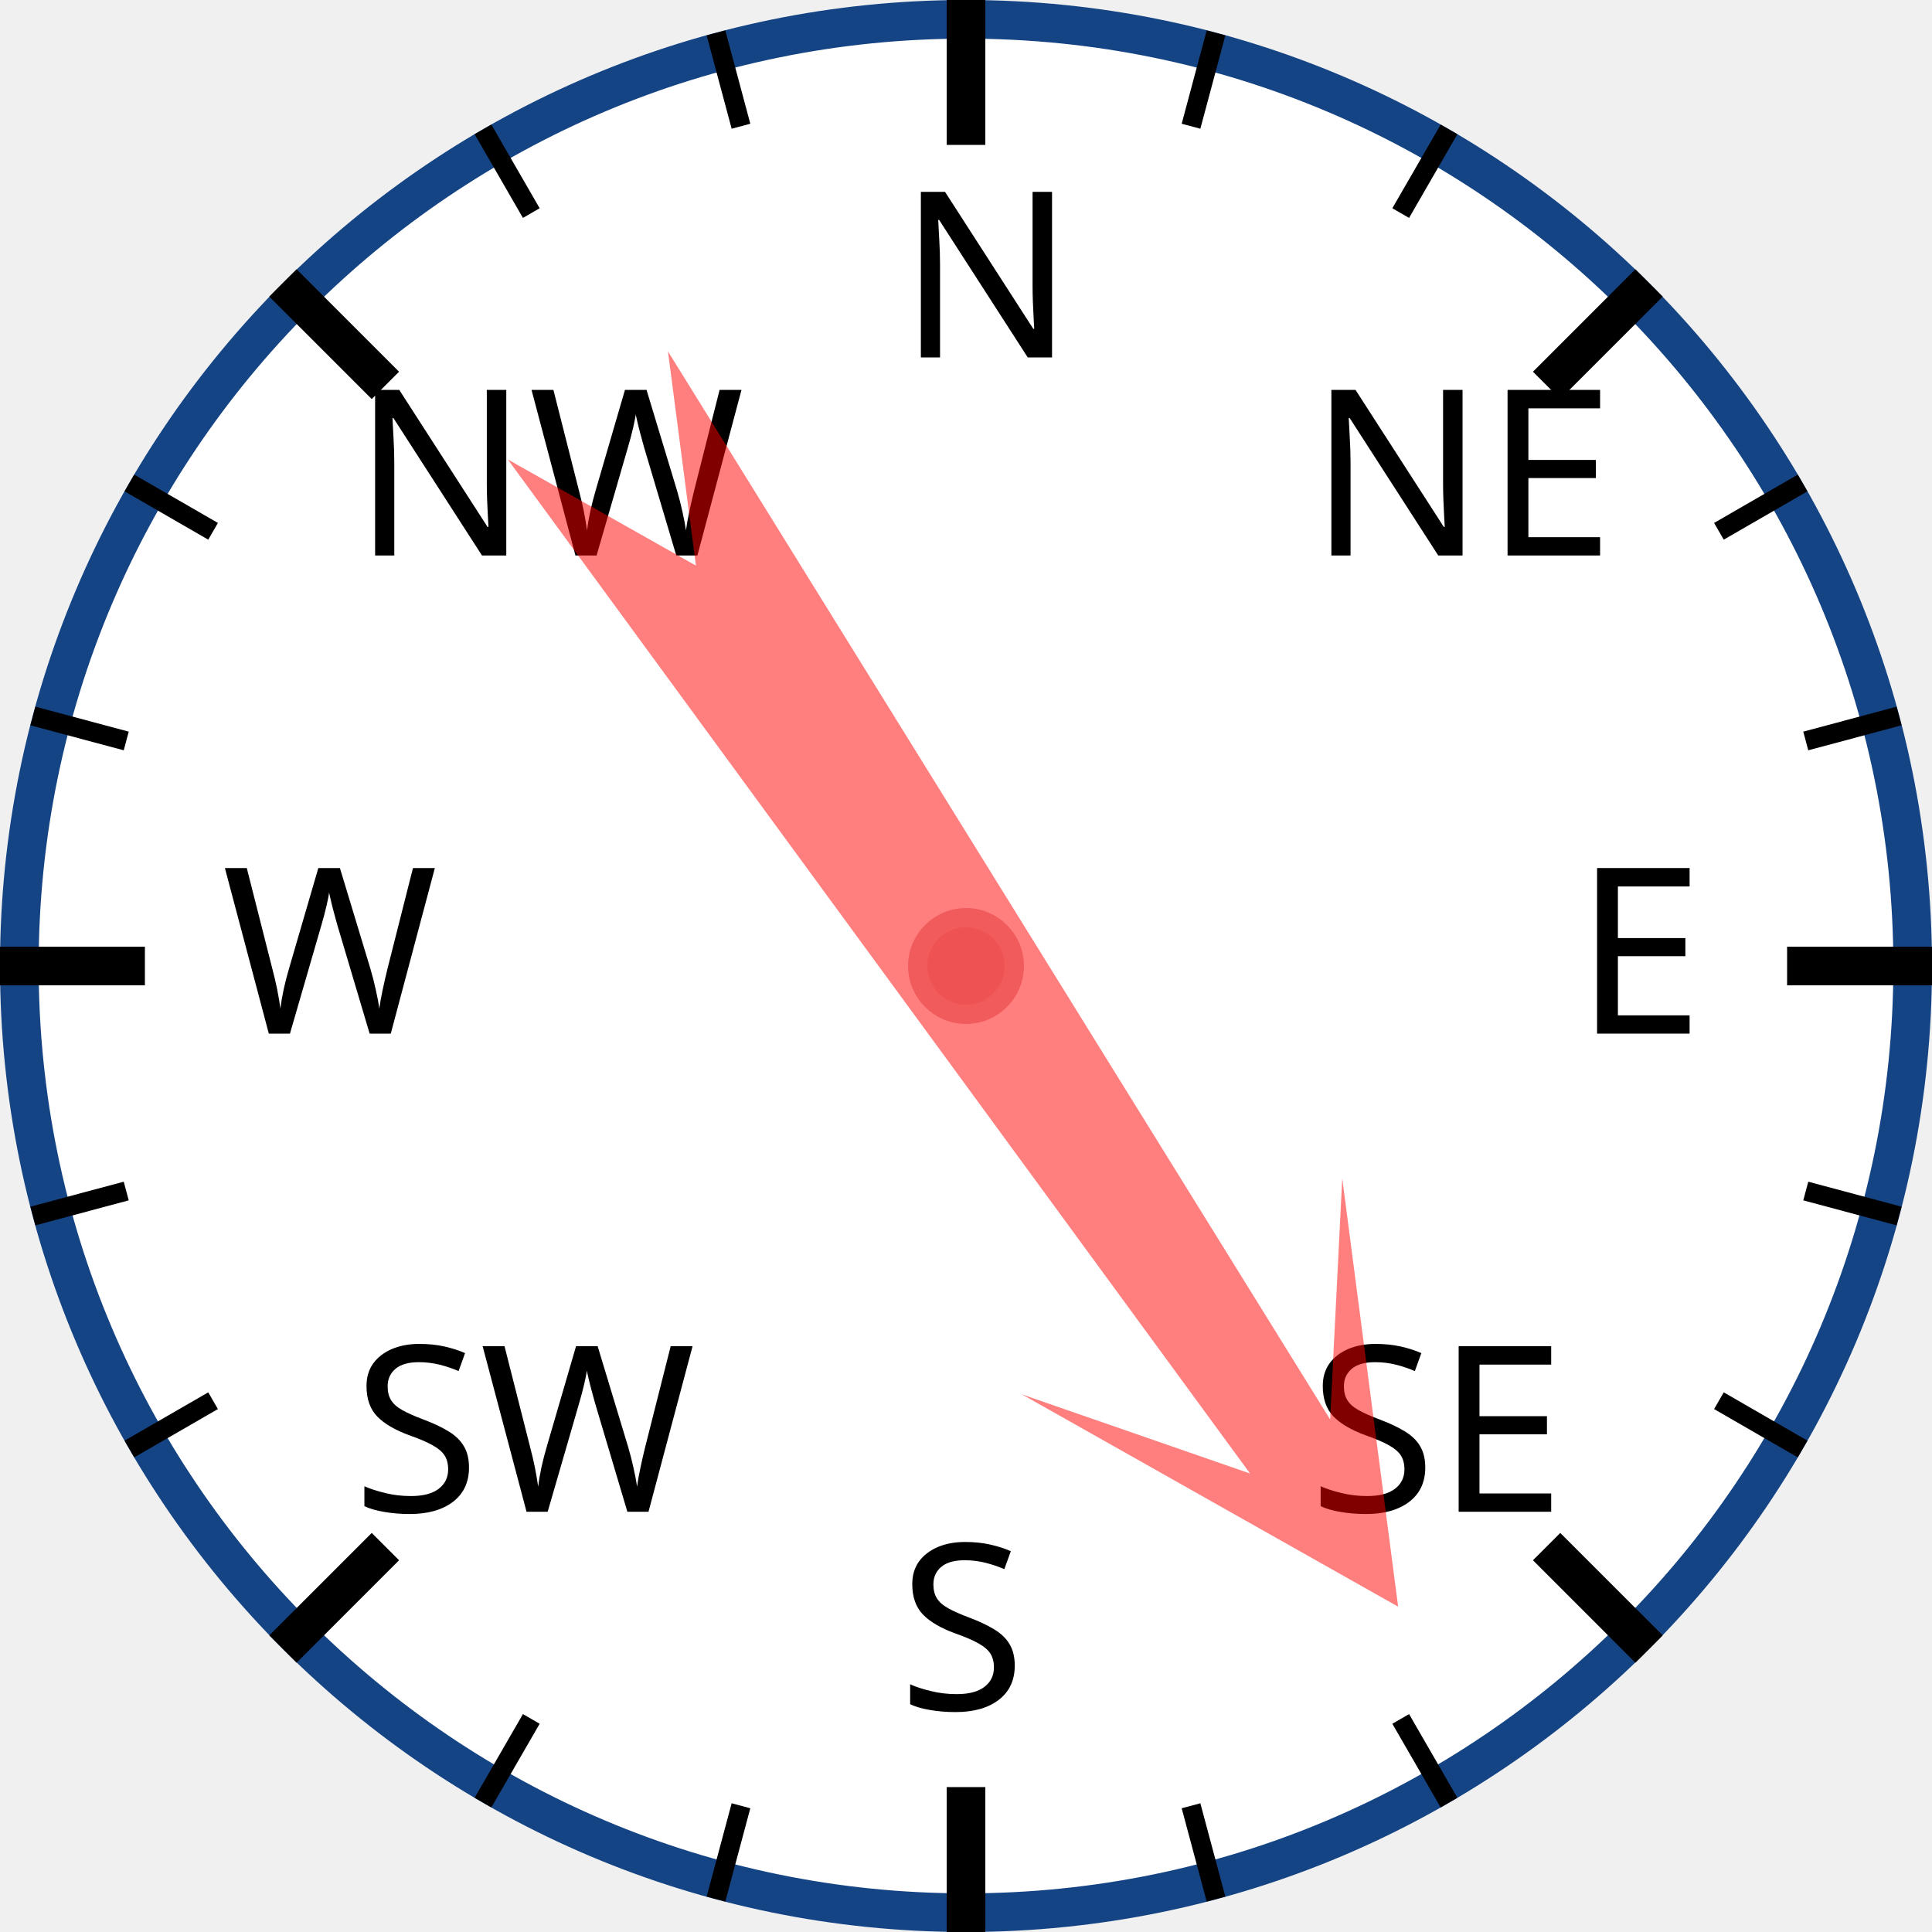
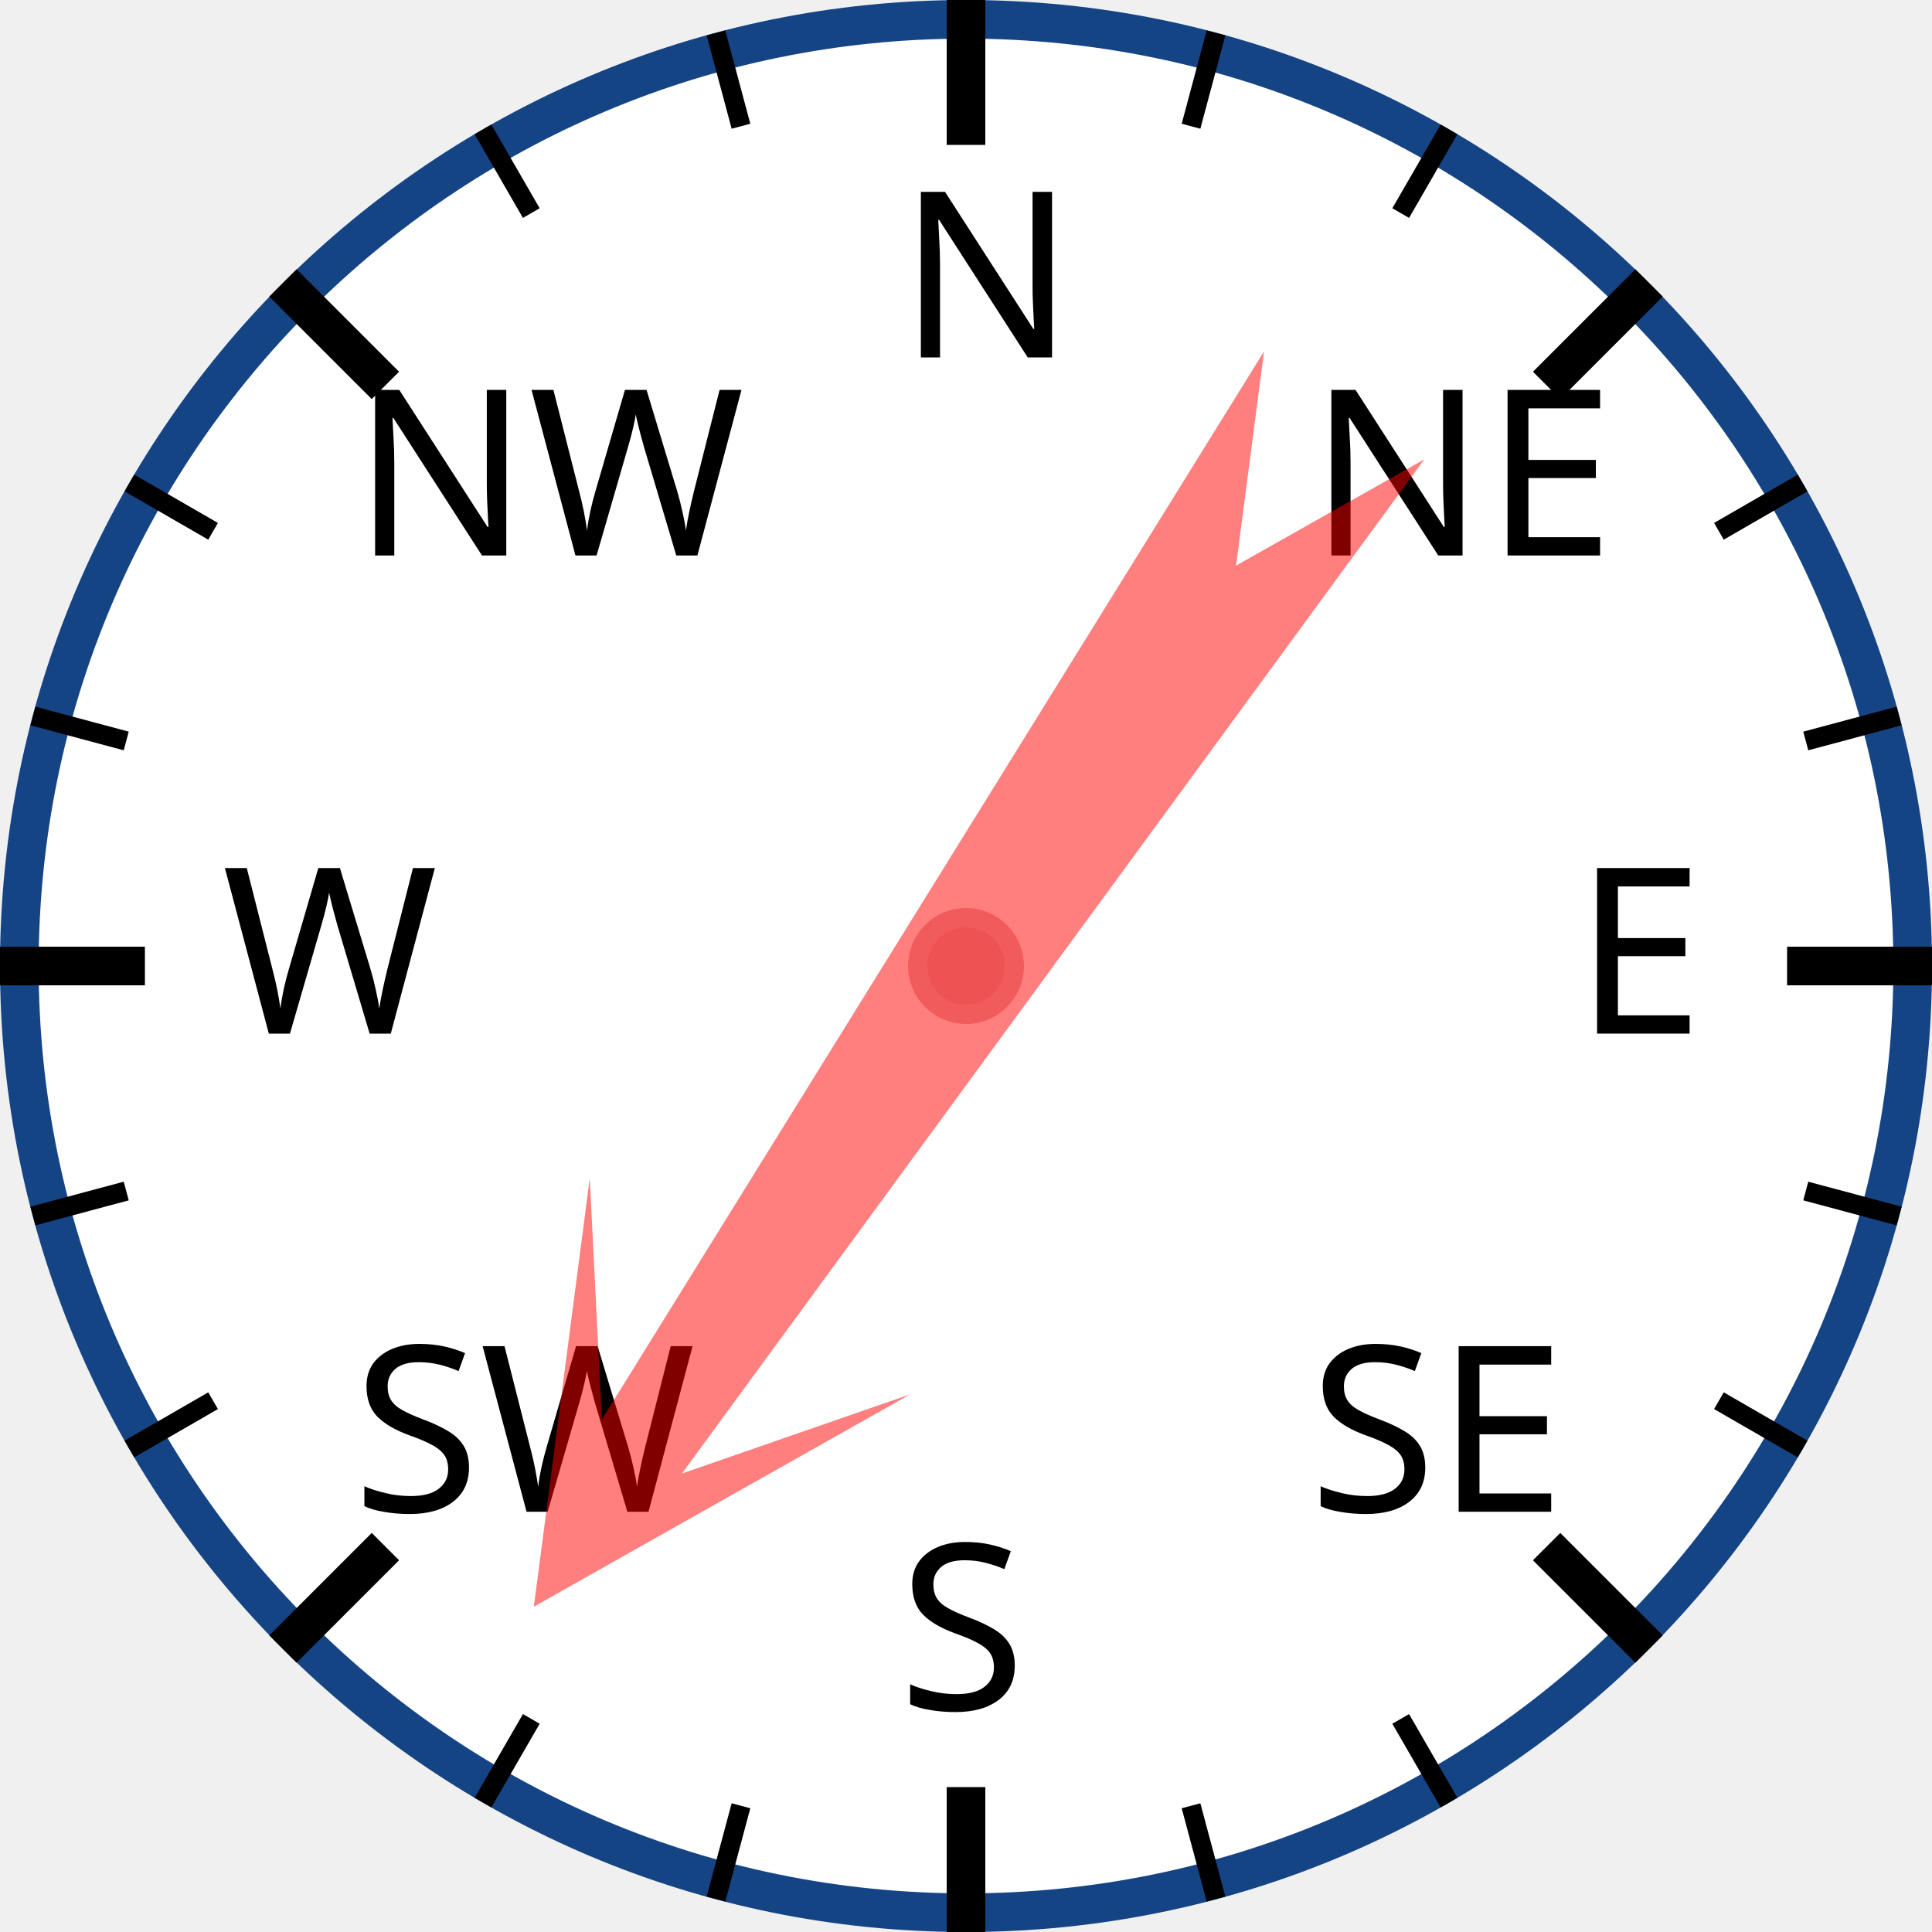
<svg xmlns="http://www.w3.org/2000/svg" width="120px" height="120px" viewBox="0 0 200 200">
  <circle cx="100" cy="100" r="98" style="fill: white; stroke: #154485; stroke-width: 4;" />
  <text x="93.0" y="37.0" style="font-family: sans-serif; font-size: 18pt;">N</text>
  <line x1="100.0" y1="0.0" x2="100.0" y2="15.0" style="stroke: black; stroke-width: 4;" />
  <line x1="74.118" y1="3.407" x2="76.706" y2="13.067" style="stroke: black; stroke-width: 2;" />
  <line x1="50" y1="13.397" x2="55" y2="22.058" style="stroke: black; stroke-width: 2;" />
  <text x="36.503" y="57.503" style="font-family: sans-serif; font-size: 18pt;">NW</text>
  <line x1="29.289" y1="29.289" x2="39.896" y2="39.896" style="stroke: black; stroke-width: 4;" />
  <line x1="13.397" y1="50" x2="22.058" y2="55" style="stroke: black; stroke-width: 2;" />
  <line x1="3.407" y1="74.118" x2="13.067" y2="76.706" style="stroke: black; stroke-width: 2;" />
  <text x="23.0" y="107.0" style="font-family: sans-serif; font-size: 18pt;">W</text>
  <line x1="0.0" y1="100.0" x2="15.0" y2="100.0" style="stroke: black; stroke-width: 4;" />
  <line x1="3.407" y1="125.882" x2="13.067" y2="123.294" style="stroke: black; stroke-width: 2;" />
  <line x1="13.397" y1="150" x2="22.058" y2="145" style="stroke: black; stroke-width: 2;" />
  <text x="36.503" y="156.497" style="font-family: sans-serif; font-size: 18pt;">SW</text>
  <line x1="29.289" y1="170.711" x2="39.896" y2="160.104" style="stroke: black; stroke-width: 4;" />
  <line x1="50" y1="186.603" x2="55" y2="177.942" style="stroke: black; stroke-width: 2;" />
  <line x1="74.118" y1="196.593" x2="76.706" y2="186.933" style="stroke: black; stroke-width: 2;" />
  <text x="93" y="177.0" style="font-family: sans-serif; font-size: 18pt;">S</text>
  <line x1="100" y1="200.0" x2="100" y2="185.0" style="stroke: black; stroke-width: 4;" />
  <line x1="125.882" y1="196.593" x2="123.294" y2="186.933" style="stroke: black; stroke-width: 2;" />
  <line x1="150.0" y1="186.603" x2="145.0" y2="177.942" style="stroke: black; stroke-width: 2;" />
  <text x="135.497" y="156.497" style="font-family: sans-serif; font-size: 18pt;">SE</text>
  <line x1="170.711" y1="170.711" x2="160.104" y2="160.104" style="stroke: black; stroke-width: 4;" />
  <line x1="186.603" y1="150" x2="177.942" y2="145" style="stroke: black; stroke-width: 2;" />
  <line x1="196.593" y1="125.882" x2="186.933" y2="123.294" style="stroke: black; stroke-width: 2;" />
  <text x="163.0" y="107" style="font-family: sans-serif; font-size: 18pt;">E</text>
  <line x1="200.0" y1="100" x2="185.0" y2="100" style="stroke: black; stroke-width: 4;" />
  <line x1="196.593" y1="74.118" x2="186.933" y2="76.706" style="stroke: black; stroke-width: 2;" />
  <line x1="186.603" y1="50" x2="177.942" y2="55" style="stroke: black; stroke-width: 2;" />
  <text x="135.497" y="57.503" style="font-family: sans-serif; font-size: 18pt;">NE</text>
  <line x1="170.711" y1="29.289" x2="160.104" y2="39.896" style="stroke: black; stroke-width: 4;" />
  <line x1="150" y1="13.397" x2="145" y2="22.058" style="stroke: black; stroke-width: 2;" />
  <line x1="125.882" y1="3.407" x2="123.294" y2="13.067" style="stroke: black; stroke-width: 2;" />
-   <polygon points="100 20 120 60 105 40 110 170 100 150 90 170 95 40 80 60" style="fill: red; fill-opacity: 0.5;" transform="rotate(146,100,100)" />
+   <polygon points="100 20 120 60 105 40 110 170 100 150 90 170 95 40 80 60" style="fill: red; fill-opacity: 0.5;" transform="rotate(214,100,100)" />
  <circle cx="100" cy="100" r="5" style="fill: #EE5252; stroke: #F25B5B; stroke-width: 2;" />
</svg>
